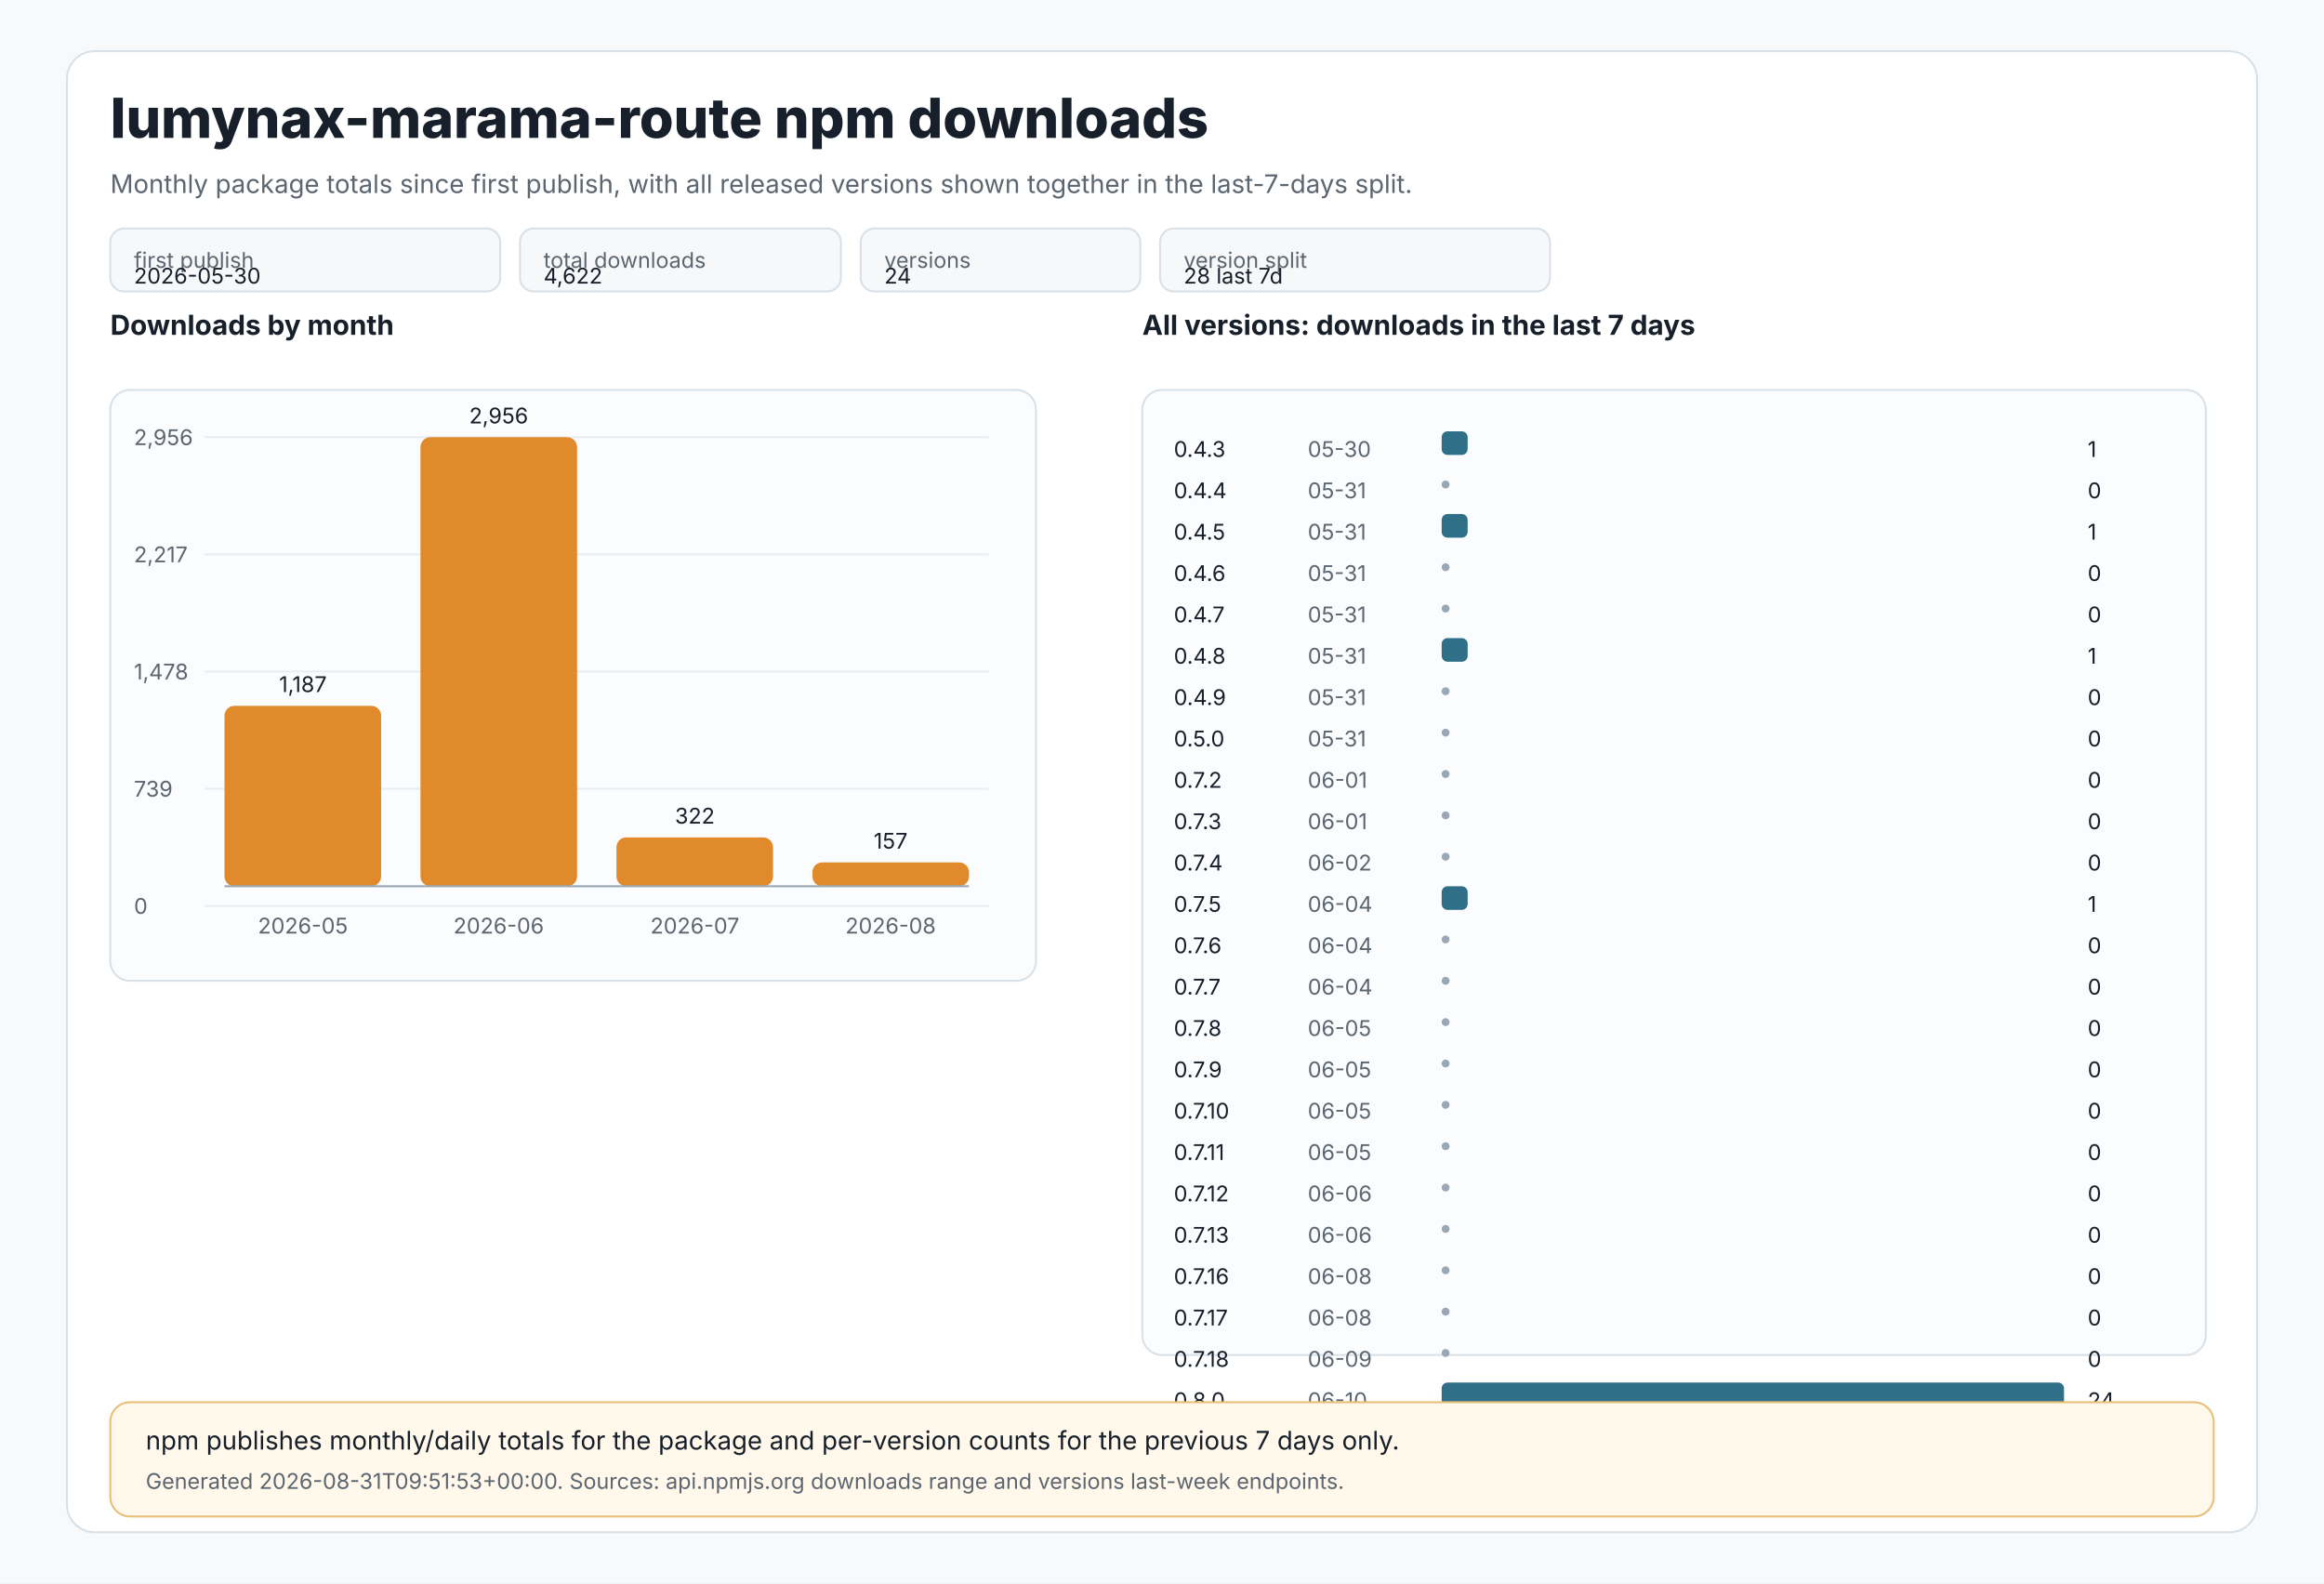
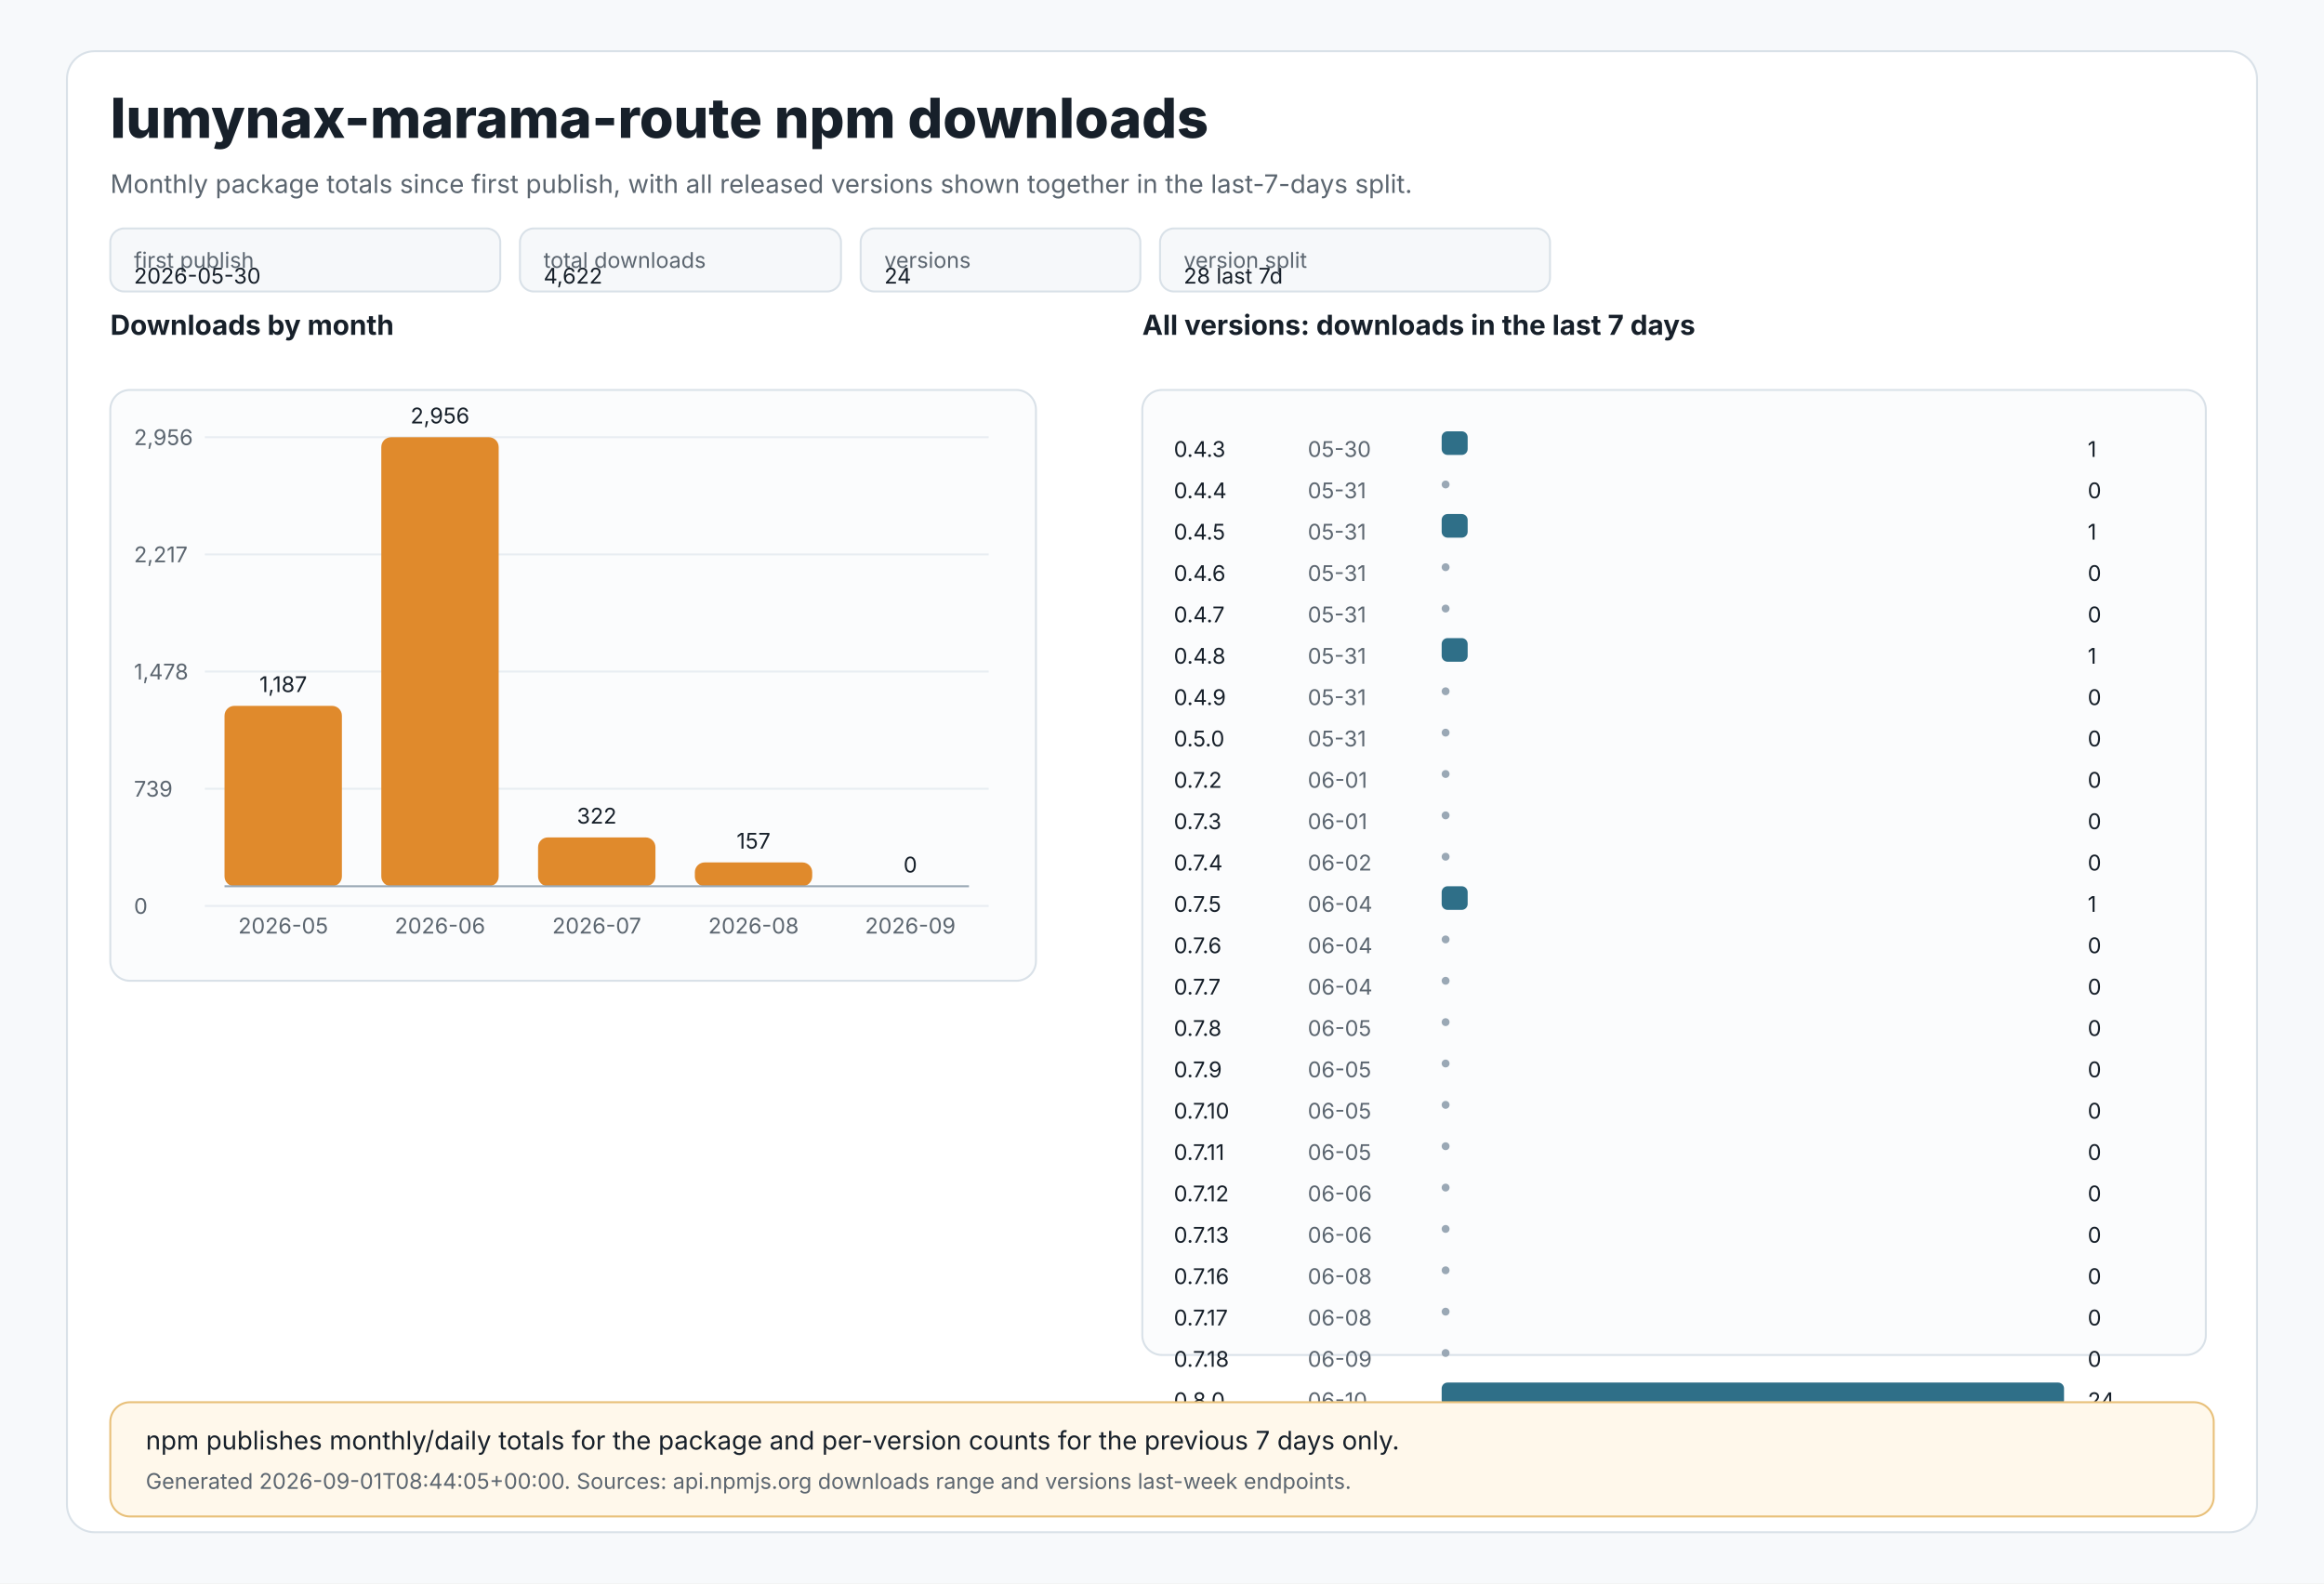
<svg xmlns="http://www.w3.org/2000/svg" width="1180" height="804" viewBox="0 0 1180 804" role="img" aria-labelledby="title desc">
  <style>
text{font-family:Inter,Segoe UI,Arial,sans-serif;fill:#17202a}
.muted{fill:#5c6670}.tiny{font-size:11px}.small{font-size:13px}.label{font-size:14px;font-weight:650}.title{font-size:28px;font-weight:800}
.panel{fill:#ffffff;stroke:#d9e1e8;stroke-width:1}.grid{stroke:#e8edf2;stroke-width:1}.axis{stroke:#9aa8b5;stroke-width:1}
.bar{fill:#e08a2c}.bar2{fill:#2f6f88}.chip{fill:#f6f8fa;stroke:#d9e1e8;stroke-width:1}.note{fill:#fff8eb;stroke:#e8c07a;stroke-width:1}
</style>
  <rect x="0" y="0" width="1180" height="804" fill="#f7f9fb" />
  <rect x="34" y="26" width="1112" height="752" rx="14" class="panel" />
  <text x="56" y="70" class="title">lumynax-marama-route npm downloads</text>
  <text x="56" y="98" class="muted small">Monthly package totals since first publish, with all released versions shown together in the last-7-days split.</text>
  <rect x="56" y="116" width="198" height="32" rx="7" class="chip" />
  <text x="68" y="136" class="tiny muted">first publish</text>
  <text x="68" y="144" class="tiny">2026-05-30</text>
  <rect x="264" y="116" width="163" height="32" rx="7" class="chip" />
  <text x="276" y="136" class="tiny muted">total downloads</text>
  <text x="276" y="144" class="tiny">4,622</text>
  <rect x="437" y="116" width="142" height="32" rx="7" class="chip" />
  <text x="449" y="136" class="tiny muted">versions</text>
  <text x="449" y="144" class="tiny">24</text>
  <rect x="589" y="116" width="198" height="32" rx="7" class="chip" />
  <text x="601" y="136" class="tiny muted">version split</text>
  <text x="601" y="144" class="tiny">28 last 7d</text>
  <text x="56" y="170" class="label">Downloads by month</text>
  <rect x="56" y="198" width="470" height="300" rx="10" fill="#fbfcfd" stroke="#d9e1e8" />
  <line x1="104" y1="222.0" x2="502" y2="222.0" class="grid" />
  <text x="68" y="226.0" class="tiny muted">2,956</text>
  <line x1="104" y1="281.5" x2="502" y2="281.5" class="grid" />
  <text x="68" y="285.5" class="tiny muted">2,217</text>
  <line x1="104" y1="341.0" x2="502" y2="341.0" class="grid" />
  <text x="68" y="345.0" class="tiny muted">1,478</text>
  <line x1="104" y1="400.5" x2="502" y2="400.5" class="grid" />
  <text x="68" y="404.5" class="tiny muted">739</text>
  <line x1="104" y1="460.0" x2="502" y2="460.0" class="grid" />
  <text x="68" y="464.0" class="tiny muted">0</text>
-   <rect x="114.0" y="358.4" width="79.5" height="91.6" rx="5" class="bar" />
-   <text x="153.8" y="351.4" text-anchor="middle" class="tiny">1,187</text>
-   <text x="153.8" y="474" text-anchor="middle" class="tiny muted">2026-05</text>
-   <rect x="213.5" y="222.0" width="79.5" height="228.0" rx="5" class="bar" />
-   <text x="253.2" y="215.0" text-anchor="middle" class="tiny">2,956</text>
-   <text x="253.2" y="474" text-anchor="middle" class="tiny muted">2026-06</text>
-   <rect x="313.0" y="425.2" width="79.5" height="24.8" rx="5" class="bar" />
-   <text x="352.8" y="418.2" text-anchor="middle" class="tiny">322</text>
-   <text x="352.8" y="474" text-anchor="middle" class="tiny muted">2026-07</text>
-   <rect x="412.5" y="437.9" width="79.5" height="12.1" rx="5" class="bar" />
-   <text x="452.2" y="430.9" text-anchor="middle" class="tiny">157</text>
-   <text x="452.2" y="474" text-anchor="middle" class="tiny muted">2026-08</text>
+   <rect x="114.0" y="358.4" width="59.6" height="91.6" rx="5" class="bar" />
+   <text x="143.8" y="351.4" text-anchor="middle" class="tiny">1,187</text>
+   <text x="143.8" y="474" text-anchor="middle" class="tiny muted">2026-05</text>
+   <rect x="193.6" y="222.0" width="59.6" height="228.0" rx="5" class="bar" />
+   <text x="223.4" y="215.0" text-anchor="middle" class="tiny">2,956</text>
+   <text x="223.4" y="474" text-anchor="middle" class="tiny muted">2026-06</text>
+   <rect x="273.2" y="425.2" width="59.6" height="24.8" rx="5" class="bar" />
+   <text x="303.0" y="418.2" text-anchor="middle" class="tiny">322</text>
+   <text x="303.0" y="474" text-anchor="middle" class="tiny muted">2026-07</text>
+   <rect x="352.8" y="437.9" width="59.6" height="12.1" rx="5" class="bar" />
+   <text x="382.6" y="430.9" text-anchor="middle" class="tiny">157</text>
+   <text x="382.6" y="474" text-anchor="middle" class="tiny muted">2026-08</text>
+   <rect x="432.4" y="450.0" width="59.6" height="0.0" rx="5" class="bar" />
+   <text x="462.2" y="443.0" text-anchor="middle" class="tiny">0</text>
+   <text x="462.2" y="474" text-anchor="middle" class="tiny muted">2026-09</text>
  <line x1="114" y1="450" x2="492" y2="450" class="axis" />
  <text x="580" y="170" class="label">All versions: downloads in the last 7 days</text>
  <rect x="580" y="198" width="540" height="490" rx="10" fill="#fbfcfd" stroke="#d9e1e8" />
  <text x="596" y="232" class="tiny">0.4.3</text>
  <text x="664" y="232" class="tiny muted">05-30</text>
  <rect x="732" y="219" width="13.2" height="12" rx="3" class="bar2" />
  <text x="1060" y="232" class="tiny">1</text>
  <text x="596" y="253" class="tiny">0.4.4</text>
  <text x="664" y="253" class="tiny muted">05-31</text>
  <circle cx="734" cy="246" r="2" fill="#9aa8b5" />
  <text x="1060" y="253" class="tiny">0</text>
  <text x="596" y="274" class="tiny">0.4.5</text>
  <text x="664" y="274" class="tiny muted">05-31</text>
  <rect x="732" y="261" width="13.2" height="12" rx="3" class="bar2" />
  <text x="1060" y="274" class="tiny">1</text>
  <text x="596" y="295" class="tiny">0.4.6</text>
  <text x="664" y="295" class="tiny muted">05-31</text>
  <circle cx="734" cy="288" r="2" fill="#9aa8b5" />
  <text x="1060" y="295" class="tiny">0</text>
  <text x="596" y="316" class="tiny">0.4.7</text>
  <text x="664" y="316" class="tiny muted">05-31</text>
  <circle cx="734" cy="309" r="2" fill="#9aa8b5" />
  <text x="1060" y="316" class="tiny">0</text>
  <text x="596" y="337" class="tiny">0.4.8</text>
  <text x="664" y="337" class="tiny muted">05-31</text>
  <rect x="732" y="324" width="13.2" height="12" rx="3" class="bar2" />
  <text x="1060" y="337" class="tiny">1</text>
  <text x="596" y="358" class="tiny">0.4.9</text>
  <text x="664" y="358" class="tiny muted">05-31</text>
  <circle cx="734" cy="351" r="2" fill="#9aa8b5" />
  <text x="1060" y="358" class="tiny">0</text>
  <text x="596" y="379" class="tiny">0.5.0</text>
  <text x="664" y="379" class="tiny muted">05-31</text>
  <circle cx="734" cy="372" r="2" fill="#9aa8b5" />
  <text x="1060" y="379" class="tiny">0</text>
  <text x="596" y="400" class="tiny">0.7.2</text>
  <text x="664" y="400" class="tiny muted">06-01</text>
  <circle cx="734" cy="393" r="2" fill="#9aa8b5" />
  <text x="1060" y="400" class="tiny">0</text>
  <text x="596" y="421" class="tiny">0.7.3</text>
  <text x="664" y="421" class="tiny muted">06-01</text>
  <circle cx="734" cy="414" r="2" fill="#9aa8b5" />
  <text x="1060" y="421" class="tiny">0</text>
  <text x="596" y="442" class="tiny">0.7.4</text>
  <text x="664" y="442" class="tiny muted">06-02</text>
  <circle cx="734" cy="435" r="2" fill="#9aa8b5" />
  <text x="1060" y="442" class="tiny">0</text>
  <text x="596" y="463" class="tiny">0.7.5</text>
  <text x="664" y="463" class="tiny muted">06-04</text>
  <rect x="732" y="450" width="13.2" height="12" rx="3" class="bar2" />
  <text x="1060" y="463" class="tiny">1</text>
  <text x="596" y="484" class="tiny">0.7.6</text>
  <text x="664" y="484" class="tiny muted">06-04</text>
  <circle cx="734" cy="477" r="2" fill="#9aa8b5" />
  <text x="1060" y="484" class="tiny">0</text>
  <text x="596" y="505" class="tiny">0.7.7</text>
  <text x="664" y="505" class="tiny muted">06-04</text>
  <circle cx="734" cy="498" r="2" fill="#9aa8b5" />
  <text x="1060" y="505" class="tiny">0</text>
  <text x="596" y="526" class="tiny">0.7.8</text>
  <text x="664" y="526" class="tiny muted">06-05</text>
  <circle cx="734" cy="519" r="2" fill="#9aa8b5" />
  <text x="1060" y="526" class="tiny">0</text>
  <text x="596" y="547" class="tiny">0.7.9</text>
  <text x="664" y="547" class="tiny muted">06-05</text>
  <circle cx="734" cy="540" r="2" fill="#9aa8b5" />
  <text x="1060" y="547" class="tiny">0</text>
  <text x="596" y="568" class="tiny">0.7.10</text>
  <text x="664" y="568" class="tiny muted">06-05</text>
  <circle cx="734" cy="561" r="2" fill="#9aa8b5" />
  <text x="1060" y="568" class="tiny">0</text>
  <text x="596" y="589" class="tiny">0.7.11</text>
  <text x="664" y="589" class="tiny muted">06-05</text>
  <circle cx="734" cy="582" r="2" fill="#9aa8b5" />
  <text x="1060" y="589" class="tiny">0</text>
  <text x="596" y="610" class="tiny">0.7.12</text>
  <text x="664" y="610" class="tiny muted">06-06</text>
  <circle cx="734" cy="603" r="2" fill="#9aa8b5" />
  <text x="1060" y="610" class="tiny">0</text>
  <text x="596" y="631" class="tiny">0.7.13</text>
  <text x="664" y="631" class="tiny muted">06-06</text>
  <circle cx="734" cy="624" r="2" fill="#9aa8b5" />
  <text x="1060" y="631" class="tiny">0</text>
  <text x="596" y="652" class="tiny">0.7.16</text>
  <text x="664" y="652" class="tiny muted">06-08</text>
  <circle cx="734" cy="645" r="2" fill="#9aa8b5" />
  <text x="1060" y="652" class="tiny">0</text>
  <text x="596" y="673" class="tiny">0.7.17</text>
  <text x="664" y="673" class="tiny muted">06-08</text>
  <circle cx="734" cy="666" r="2" fill="#9aa8b5" />
  <text x="1060" y="673" class="tiny">0</text>
  <text x="596" y="694" class="tiny">0.7.18</text>
  <text x="664" y="694" class="tiny muted">06-09</text>
  <circle cx="734" cy="687" r="2" fill="#9aa8b5" />
  <text x="1060" y="694" class="tiny">0</text>
  <text x="596" y="715" class="tiny">0.8.0</text>
  <text x="664" y="715" class="tiny muted">06-10</text>
  <rect x="732" y="702" width="316.0" height="12" rx="3" class="bar2" />
  <text x="1060" y="715" class="tiny">24</text>
  <rect x="56" y="712" width="1068" height="58" rx="10" class="note" />
  <text x="74" y="736" class="small">npm publishes monthly/daily totals for the package and per-version counts for the previous 7 days only.</text>
-   <text x="74" y="756" class="tiny muted">Generated 2026-08-31T09:51:53+00:00. Sources: api.npmjs.org downloads range and versions last-week endpoints.</text>
+   <text x="74" y="756" class="tiny muted">Generated 2026-09-01T08:44:05+00:00. Sources: api.npmjs.org downloads range and versions last-week endpoints.</text>
</svg>
